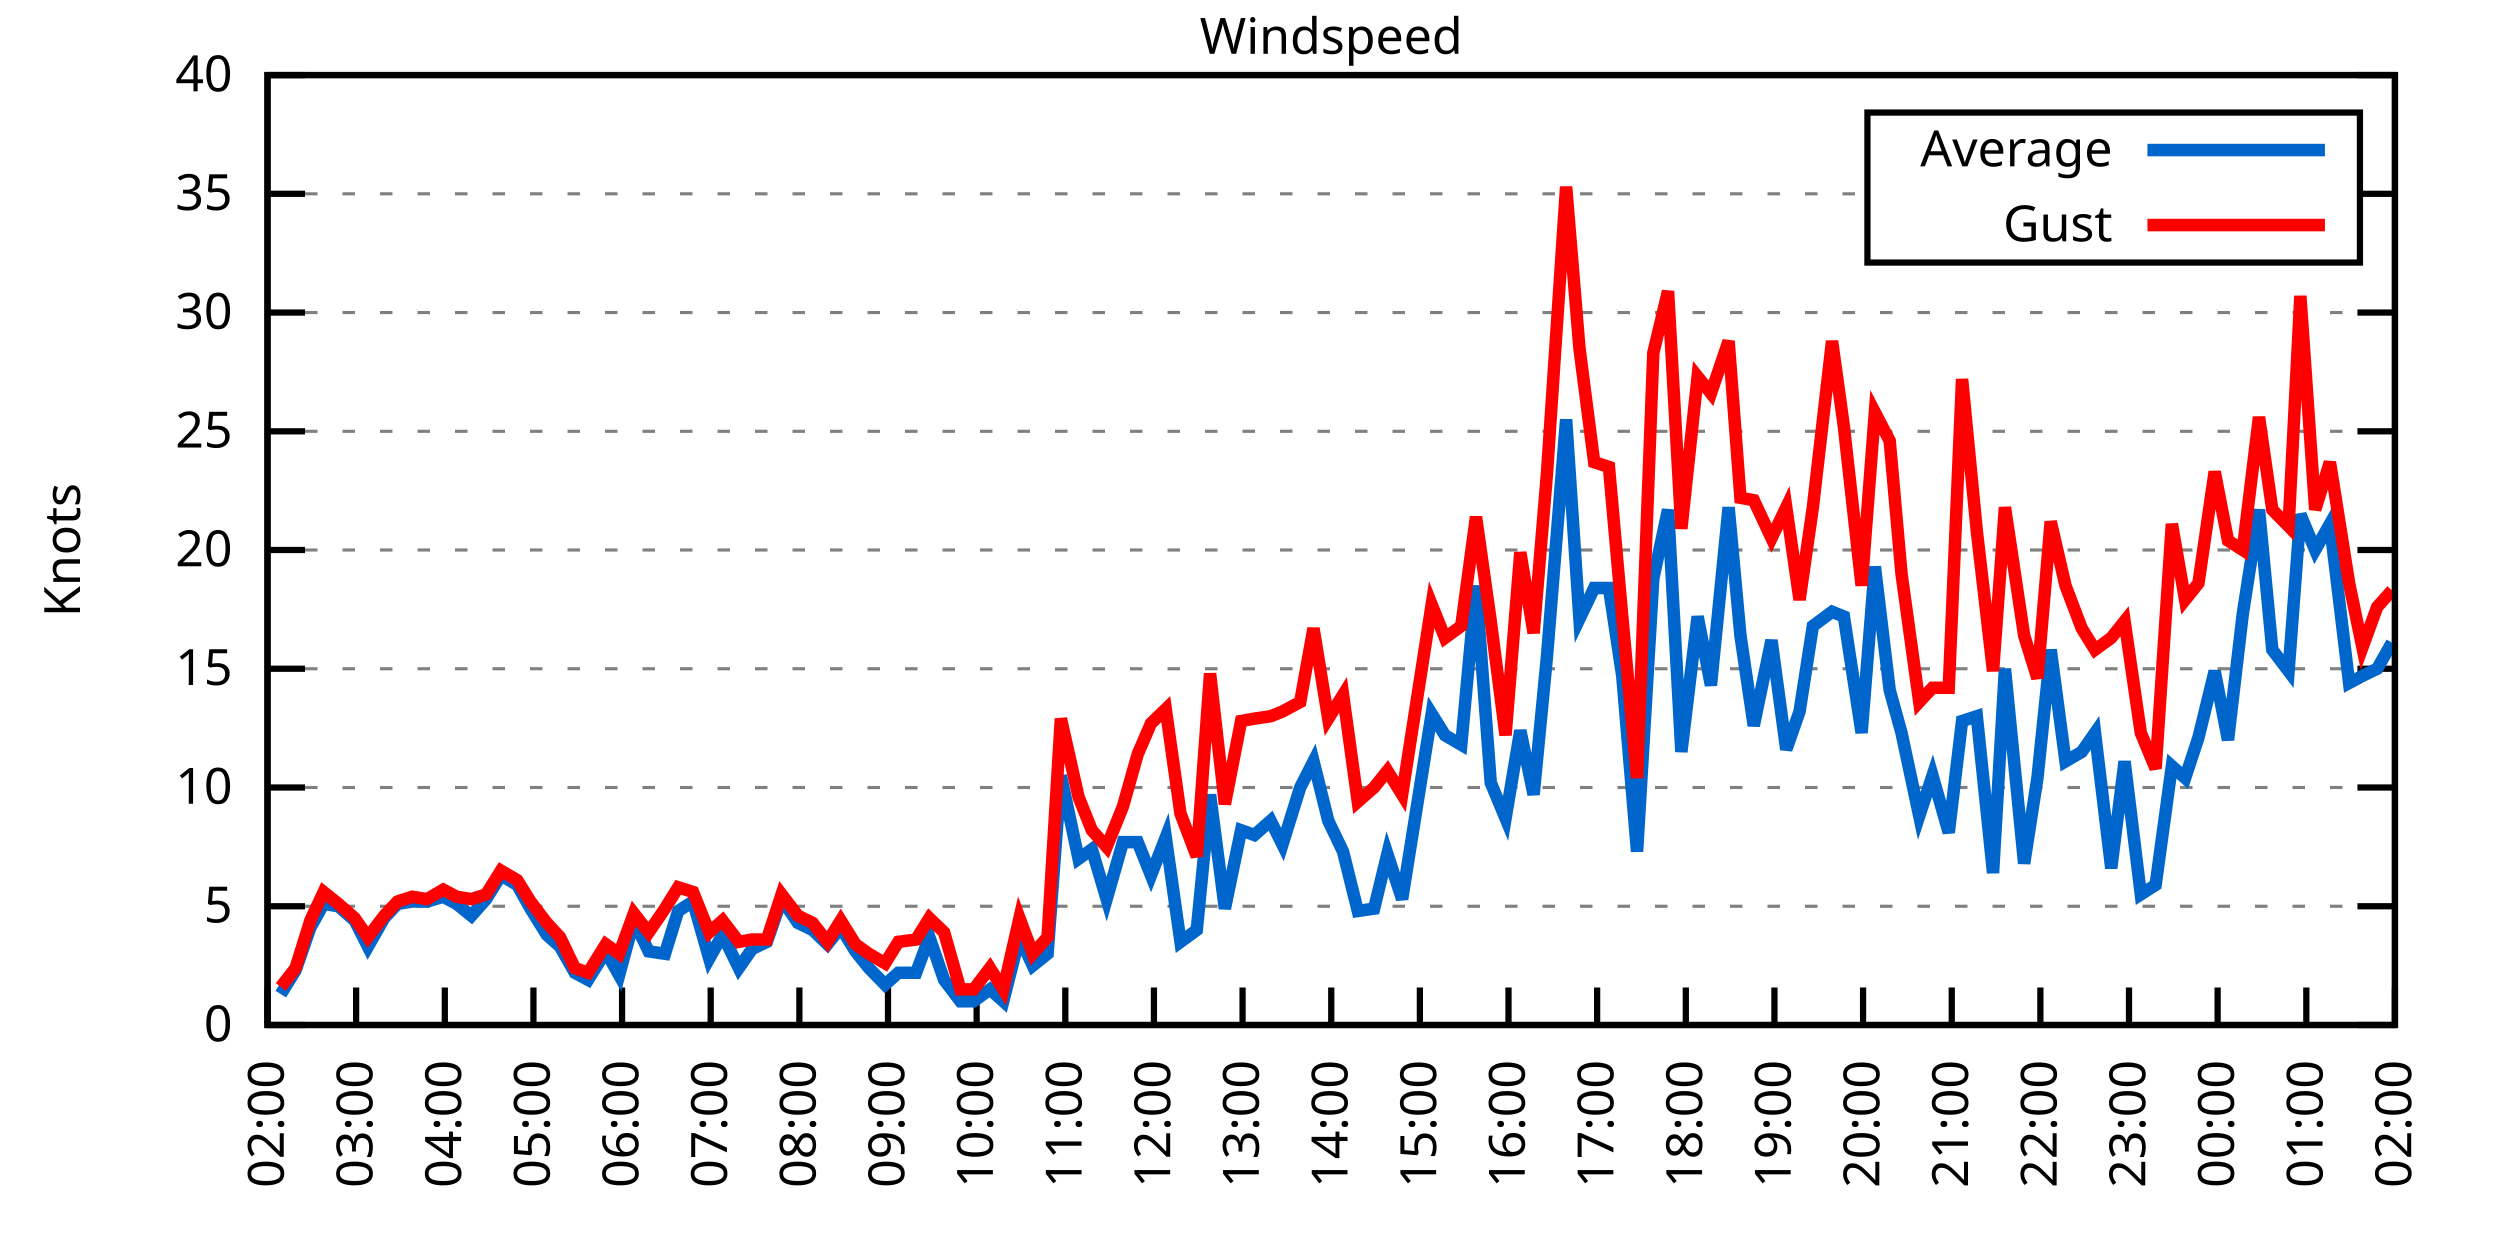
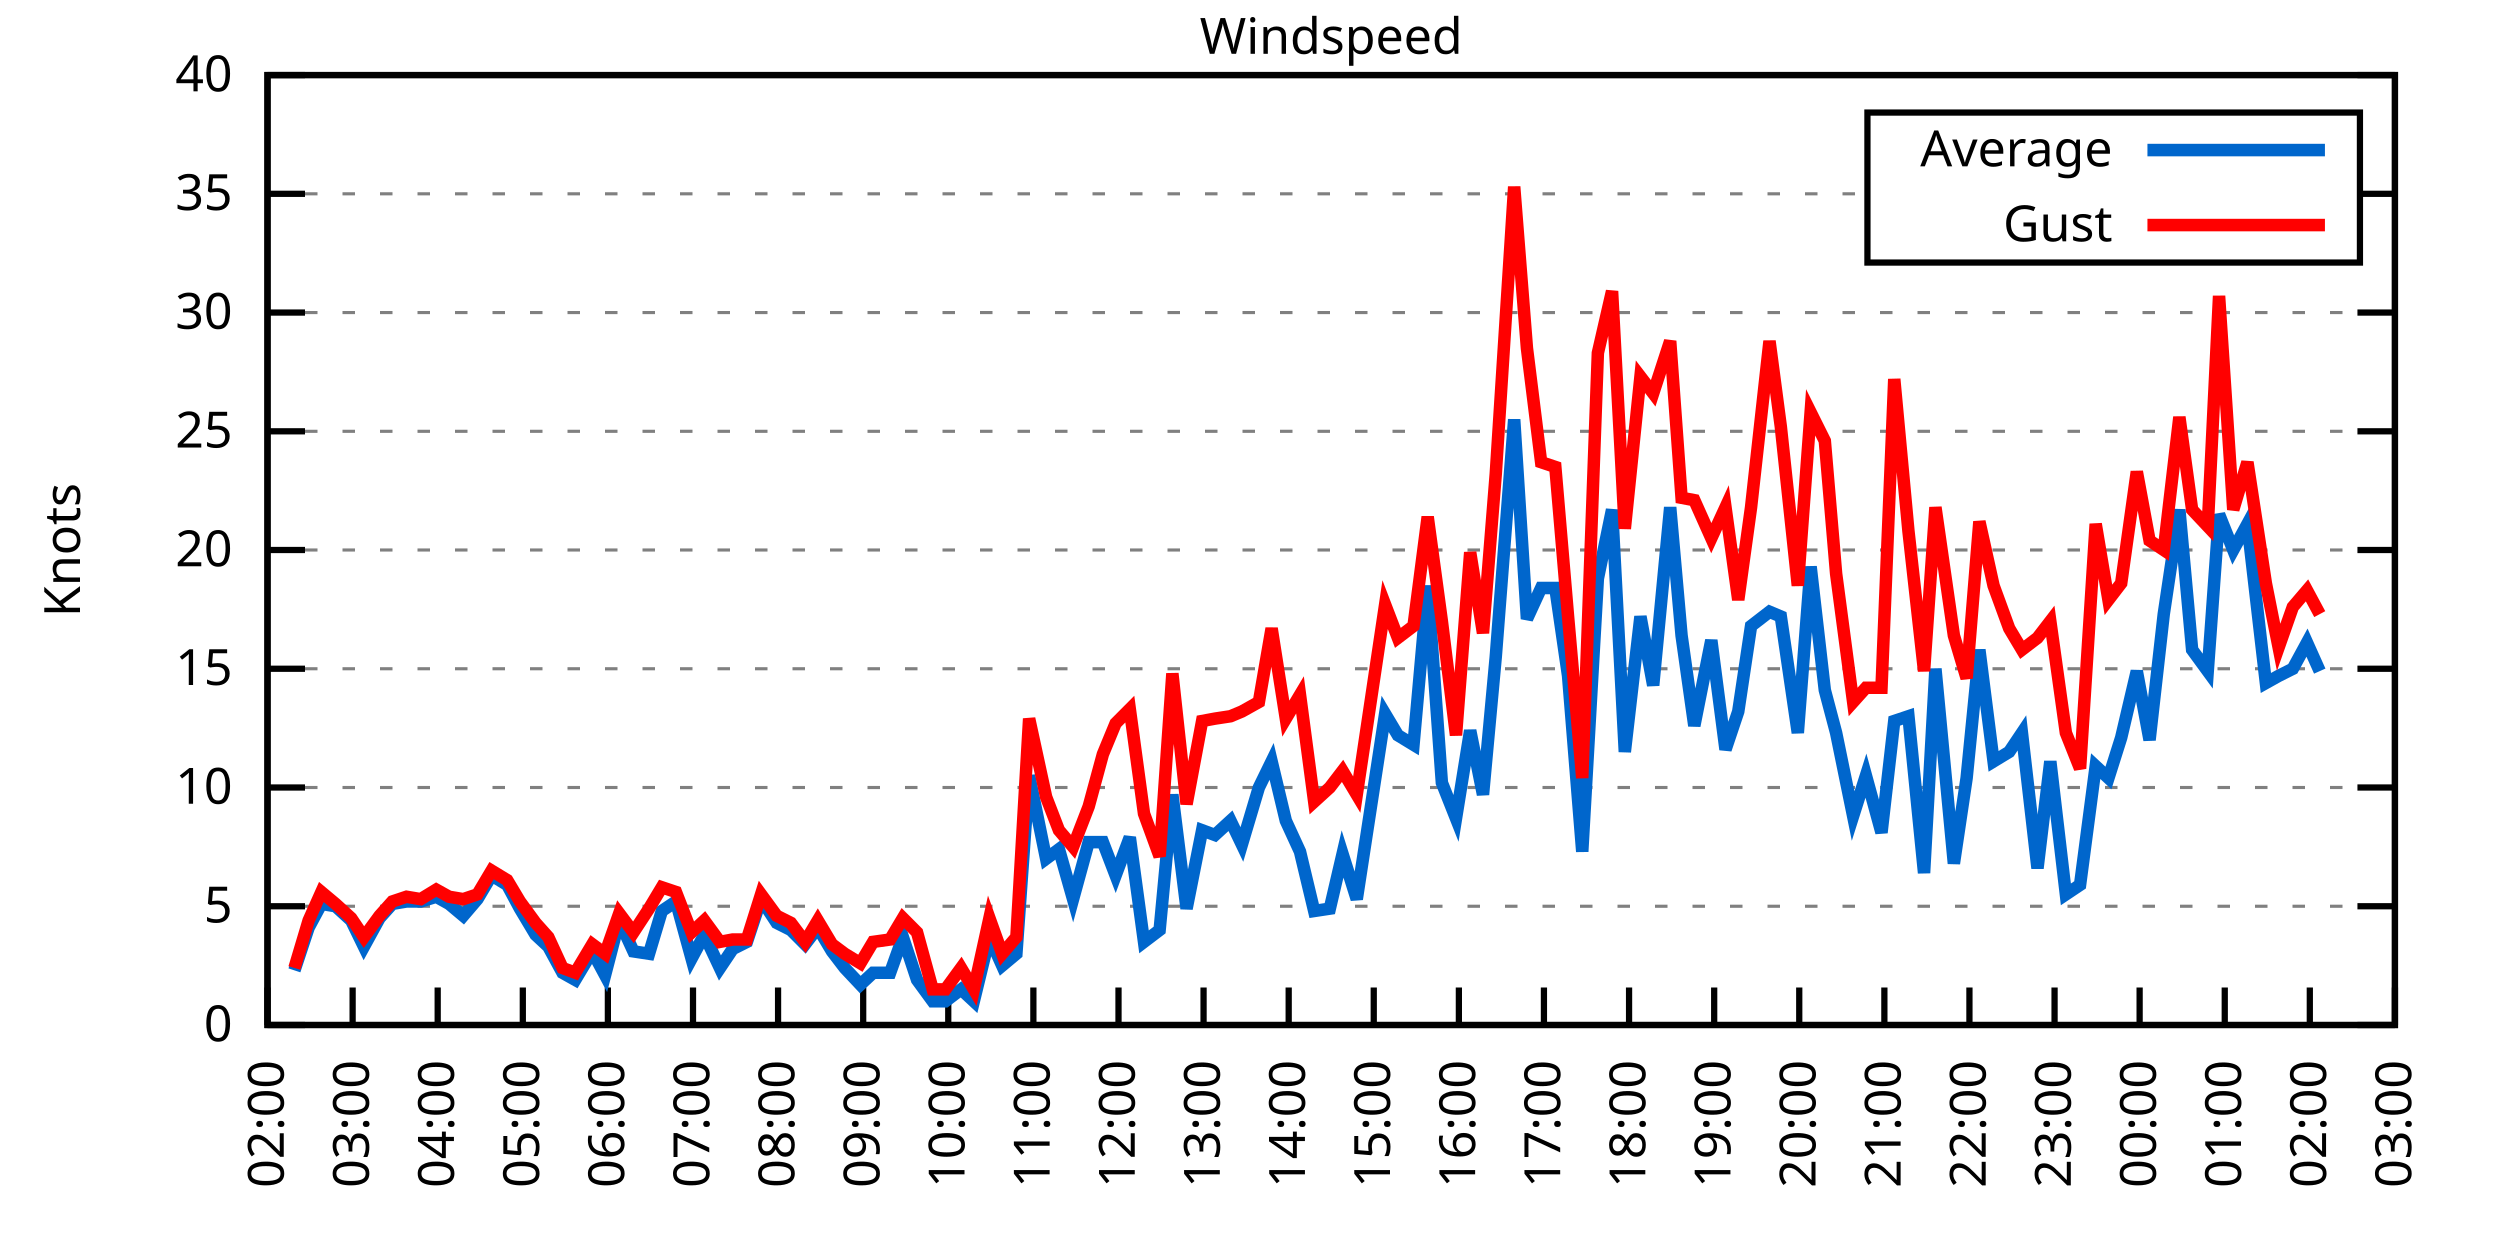
<svg xmlns="http://www.w3.org/2000/svg" xmlns:xlink="http://www.w3.org/1999/xlink" width="400" height="200" viewBox="0 0 400 200">
  <g id="gnuplot_canvas">
    <rect x="0" y="0" width="400" height="200" fill="none" />
    <defs>
      <circle id="gpDot" r="0.5" stroke-width="0.5" stroke="currentColor" />
      <path id="gpPt0" stroke-width="0.333" stroke="currentColor" d="M-1,0 h2 M0,-1 v2" />
      <path id="gpPt1" stroke-width="0.333" stroke="currentColor" d="M-1,-1 L1,1 M1,-1 L-1,1" />
      <path id="gpPt2" stroke-width="0.333" stroke="currentColor" d="M-1,0 L1,0 M0,-1 L0,1 M-1,-1 L1,1 M-1,1 L1,-1" />
      <rect id="gpPt3" stroke-width="0.333" stroke="currentColor" x="-1" y="-1" width="2" height="2" />
      <rect id="gpPt4" stroke-width="0.333" stroke="currentColor" fill="currentColor" x="-1" y="-1" width="2" height="2" />
      <circle id="gpPt5" stroke-width="0.333" stroke="currentColor" cx="0" cy="0" r="1" />
      <use xlink:href="#gpPt5" id="gpPt6" fill="currentColor" stroke="none" />
      <path id="gpPt7" stroke-width="0.333" stroke="currentColor" d="M0,-1.33 L-1.33,0.67 L1.33,0.67 z" />
      <use xlink:href="#gpPt7" id="gpPt8" fill="currentColor" stroke="none" />
      <use xlink:href="#gpPt7" id="gpPt9" stroke="currentColor" transform="rotate(180)" />
      <use xlink:href="#gpPt9" id="gpPt10" fill="currentColor" stroke="none" />
      <use xlink:href="#gpPt3" id="gpPt11" stroke="currentColor" transform="rotate(45)" />
      <use xlink:href="#gpPt11" id="gpPt12" fill="currentColor" stroke="none" />
      <path id="gpPt13" stroke-width="0.333" stroke="currentColor" d="M0,1.330 L1.265,0.411 L0.782,-1.067 L-0.782,-1.076 L-1.265,0.411 z" />
      <use xlink:href="#gpPt13" id="gpPt14" fill="currentColor" stroke="none" />
      <filter id="textbox" filterUnits="objectBoundingBox" x="0" y="0" height="1" width="1">
        <feFlood flood-color="white" flood-opacity="1" result="bgnd" />
        <feComposite in="SourceGraphic" in2="bgnd" operator="atop" />
      </filter>
      <filter id="greybox" filterUnits="objectBoundingBox" x="0" y="0" height="1" width="1">
        <feFlood flood-color="lightgrey" flood-opacity="1" result="grey" />
        <feComposite in="SourceGraphic" in2="grey" operator="atop" />
      </filter>
    </defs>
    <g fill="none" color="white" stroke="currentColor" stroke-width="1.00" stroke-linecap="butt" stroke-linejoin="miter">
</g>
    <g fill="none" color="black" stroke="currentColor" stroke-width="1.00" stroke-linecap="butt" stroke-linejoin="miter">
      <g stroke="none" shape-rendering="crispEdges">
        <polygon fill="rgb(255, 255, 255)" points="42.80,164.00 383.18,164.00 383.18,12.02 42.80,12.02 " />
      </g>
    </g>
    <g fill="none" color="black" stroke="currentColor" stroke-width="1.00" stroke-linecap="butt" stroke-linejoin="miter">
</g>
    <g fill="none" color="black" stroke="black" stroke-width="0.50" stroke-linecap="butt" stroke-linejoin="miter">
</g>
    <g fill="none" color="gray" stroke="currentColor" stroke-width="0.50" stroke-linecap="butt" stroke-linejoin="miter">
      <path stroke="gray" stroke-dasharray="2,4" class="gridline" d="M42.80,164.00 L383.19,164.00  " />
    </g>
    <g fill="none" color="gray" stroke="gray" stroke-width="1.00" stroke-linecap="butt" stroke-linejoin="miter">
</g>
    <g fill="none" color="black" stroke="currentColor" stroke-width="1.00" stroke-linecap="butt" stroke-linejoin="miter">
      <path stroke="black" d="M42.80,164.00 L48.80,164.00 M383.19,164.00 L377.19,164.00  " />
      <g transform="translate(37.20,166.60)" stroke="none" fill="black" font-family="Sans" font-size="8.00" text-anchor="end">
        <text>
          <tspan font-family="Sans"> 0</tspan>
        </text>
      </g>
    </g>
    <g fill="none" color="black" stroke="currentColor" stroke-width="1.00" stroke-linecap="butt" stroke-linejoin="miter">
</g>
    <g fill="none" color="black" stroke="black" stroke-width="0.50" stroke-linecap="butt" stroke-linejoin="miter">
</g>
    <g fill="none" color="gray" stroke="currentColor" stroke-width="0.50" stroke-linecap="butt" stroke-linejoin="miter">
      <path stroke="gray" stroke-dasharray="2,4" class="gridline" d="M42.80,145.00 L383.19,145.00  " />
    </g>
    <g fill="none" color="gray" stroke="gray" stroke-width="1.00" stroke-linecap="butt" stroke-linejoin="miter">
</g>
    <g fill="none" color="black" stroke="currentColor" stroke-width="1.00" stroke-linecap="butt" stroke-linejoin="miter">
      <path stroke="black" d="M42.80,145.00 L48.80,145.00 M383.19,145.00 L377.19,145.00  " />
      <g transform="translate(37.20,147.60)" stroke="none" fill="black" font-family="Sans" font-size="8.00" text-anchor="end">
        <text>
          <tspan font-family="Sans"> 5</tspan>
        </text>
      </g>
    </g>
    <g fill="none" color="black" stroke="currentColor" stroke-width="1.00" stroke-linecap="butt" stroke-linejoin="miter">
</g>
    <g fill="none" color="black" stroke="black" stroke-width="0.50" stroke-linecap="butt" stroke-linejoin="miter">
</g>
    <g fill="none" color="gray" stroke="currentColor" stroke-width="0.50" stroke-linecap="butt" stroke-linejoin="miter">
      <path stroke="gray" stroke-dasharray="2,4" class="gridline" d="M42.80,126.00 L383.19,126.00  " />
    </g>
    <g fill="none" color="gray" stroke="gray" stroke-width="1.00" stroke-linecap="butt" stroke-linejoin="miter">
</g>
    <g fill="none" color="black" stroke="currentColor" stroke-width="1.00" stroke-linecap="butt" stroke-linejoin="miter">
      <path stroke="black" d="M42.80,126.00 L48.80,126.00 M383.19,126.00 L377.19,126.00  " />
      <g transform="translate(37.20,128.60)" stroke="none" fill="black" font-family="Sans" font-size="8.00" text-anchor="end">
        <text>
          <tspan font-family="Sans"> 10</tspan>
        </text>
      </g>
    </g>
    <g fill="none" color="black" stroke="currentColor" stroke-width="1.00" stroke-linecap="butt" stroke-linejoin="miter">
</g>
    <g fill="none" color="black" stroke="black" stroke-width="0.50" stroke-linecap="butt" stroke-linejoin="miter">
</g>
    <g fill="none" color="gray" stroke="currentColor" stroke-width="0.50" stroke-linecap="butt" stroke-linejoin="miter">
      <path stroke="gray" stroke-dasharray="2,4" class="gridline" d="M42.80,107.00 L383.19,107.00  " />
    </g>
    <g fill="none" color="gray" stroke="gray" stroke-width="1.00" stroke-linecap="butt" stroke-linejoin="miter">
</g>
    <g fill="none" color="black" stroke="currentColor" stroke-width="1.00" stroke-linecap="butt" stroke-linejoin="miter">
      <path stroke="black" d="M42.80,107.00 L48.80,107.00 M383.19,107.00 L377.19,107.00  " />
      <g transform="translate(37.20,109.60)" stroke="none" fill="black" font-family="Sans" font-size="8.00" text-anchor="end">
        <text>
          <tspan font-family="Sans"> 15</tspan>
        </text>
      </g>
    </g>
    <g fill="none" color="black" stroke="currentColor" stroke-width="1.00" stroke-linecap="butt" stroke-linejoin="miter">
</g>
    <g fill="none" color="black" stroke="black" stroke-width="0.50" stroke-linecap="butt" stroke-linejoin="miter">
</g>
    <g fill="none" color="gray" stroke="currentColor" stroke-width="0.50" stroke-linecap="butt" stroke-linejoin="miter">
      <path stroke="gray" stroke-dasharray="2,4" class="gridline" d="M42.80,88.00 L383.19,88.00  " />
    </g>
    <g fill="none" color="gray" stroke="gray" stroke-width="1.00" stroke-linecap="butt" stroke-linejoin="miter">
</g>
    <g fill="none" color="black" stroke="currentColor" stroke-width="1.00" stroke-linecap="butt" stroke-linejoin="miter">
      <path stroke="black" d="M42.80,88.00 L48.80,88.00 M383.19,88.00 L377.19,88.00  " />
      <g transform="translate(37.20,90.60)" stroke="none" fill="black" font-family="Sans" font-size="8.00" text-anchor="end">
        <text>
          <tspan font-family="Sans"> 20</tspan>
        </text>
      </g>
    </g>
    <g fill="none" color="black" stroke="currentColor" stroke-width="1.00" stroke-linecap="butt" stroke-linejoin="miter">
</g>
    <g fill="none" color="black" stroke="black" stroke-width="0.50" stroke-linecap="butt" stroke-linejoin="miter">
</g>
    <g fill="none" color="gray" stroke="currentColor" stroke-width="0.50" stroke-linecap="butt" stroke-linejoin="miter">
      <path stroke="gray" stroke-dasharray="2,4" class="gridline" d="M42.80,69.01 L383.19,69.01  " />
    </g>
    <g fill="none" color="gray" stroke="gray" stroke-width="1.00" stroke-linecap="butt" stroke-linejoin="miter">
</g>
    <g fill="none" color="black" stroke="currentColor" stroke-width="1.00" stroke-linecap="butt" stroke-linejoin="miter">
      <path stroke="black" d="M42.80,69.01 L48.80,69.01 M383.19,69.01 L377.19,69.01  " />
      <g transform="translate(37.20,71.61)" stroke="none" fill="black" font-family="Sans" font-size="8.00" text-anchor="end">
        <text>
          <tspan font-family="Sans"> 25</tspan>
        </text>
      </g>
    </g>
    <g fill="none" color="black" stroke="currentColor" stroke-width="1.00" stroke-linecap="butt" stroke-linejoin="miter">
</g>
    <g fill="none" color="black" stroke="black" stroke-width="0.50" stroke-linecap="butt" stroke-linejoin="miter">
</g>
    <g fill="none" color="gray" stroke="currentColor" stroke-width="0.50" stroke-linecap="butt" stroke-linejoin="miter">
      <path stroke="gray" stroke-dasharray="2,4" class="gridline" d="M42.80,50.01 L383.19,50.01  " />
    </g>
    <g fill="none" color="gray" stroke="gray" stroke-width="1.00" stroke-linecap="butt" stroke-linejoin="miter">
</g>
    <g fill="none" color="black" stroke="currentColor" stroke-width="1.00" stroke-linecap="butt" stroke-linejoin="miter">
      <path stroke="black" d="M42.80,50.01 L48.80,50.01 M383.19,50.01 L377.19,50.01  " />
      <g transform="translate(37.20,52.61)" stroke="none" fill="black" font-family="Sans" font-size="8.00" text-anchor="end">
        <text>
          <tspan font-family="Sans"> 30</tspan>
        </text>
      </g>
    </g>
    <g fill="none" color="black" stroke="currentColor" stroke-width="1.00" stroke-linecap="butt" stroke-linejoin="miter">
</g>
    <g fill="none" color="black" stroke="black" stroke-width="0.50" stroke-linecap="butt" stroke-linejoin="miter">
</g>
    <g fill="none" color="gray" stroke="currentColor" stroke-width="0.50" stroke-linecap="butt" stroke-linejoin="miter">
      <path stroke="gray" stroke-dasharray="2,4" class="gridline" d="M42.80,31.01 L298.79,31.01 M377.59,31.01 L383.19,31.01  " />
    </g>
    <g fill="none" color="gray" stroke="gray" stroke-width="1.00" stroke-linecap="butt" stroke-linejoin="miter">
</g>
    <g fill="none" color="black" stroke="currentColor" stroke-width="1.00" stroke-linecap="butt" stroke-linejoin="miter">
      <path stroke="black" d="M42.80,31.01 L48.80,31.01 M383.19,31.01 L377.19,31.01  " />
      <g transform="translate(37.20,33.61)" stroke="none" fill="black" font-family="Sans" font-size="8.00" text-anchor="end">
        <text>
          <tspan font-family="Sans"> 35</tspan>
        </text>
      </g>
    </g>
    <g fill="none" color="black" stroke="currentColor" stroke-width="1.00" stroke-linecap="butt" stroke-linejoin="miter">
</g>
    <g fill="none" color="black" stroke="black" stroke-width="0.50" stroke-linecap="butt" stroke-linejoin="miter">
</g>
    <g fill="none" color="gray" stroke="currentColor" stroke-width="0.50" stroke-linecap="butt" stroke-linejoin="miter">
      <path stroke="gray" stroke-dasharray="2,4" class="gridline" d="M42.80,12.01 L383.19,12.01  " />
    </g>
    <g fill="none" color="gray" stroke="gray" stroke-width="1.00" stroke-linecap="butt" stroke-linejoin="miter">
</g>
    <g fill="none" color="black" stroke="currentColor" stroke-width="1.00" stroke-linecap="butt" stroke-linejoin="miter">
      <path stroke="black" d="M42.80,12.01 L48.80,12.01 M383.19,12.01 L377.19,12.01  " />
      <g transform="translate(37.20,14.61)" stroke="none" fill="black" font-family="Sans" font-size="8.00" text-anchor="end">
        <text>
          <tspan font-family="Sans"> 40</tspan>
        </text>
      </g>
    </g>
    <g fill="none" color="black" stroke="currentColor" stroke-width="1.00" stroke-linecap="butt" stroke-linejoin="miter">
      <path stroke="black" d="M42.80,164.00 L42.80,158.00  " />
      <g transform="translate(45.40,169.60) rotate(270.00)" stroke="none" fill="black" font-family="Sans" font-size="8.00" text-anchor="end">
        <text>
          <tspan font-family="Sans">02:00</tspan>
        </text>
      </g>
    </g>
    <g fill="none" color="black" stroke="currentColor" stroke-width="1.00" stroke-linecap="butt" stroke-linejoin="miter">
-       <path stroke="black" d="M56.98,164.00 L56.98,158.00  " />
-       <g transform="translate(59.58,169.60) rotate(270.00)" stroke="none" fill="black" font-family="Sans" font-size="8.00" text-anchor="end">
+       <path stroke="black" d="M56.42,164.00 L56.42,158.00  " />
+       <g transform="translate(59.02,169.60) rotate(270.00)" stroke="none" fill="black" font-family="Sans" font-size="8.00" text-anchor="end">
        <text>
          <tspan font-family="Sans">03:00</tspan>
        </text>
      </g>
    </g>
    <g fill="none" color="black" stroke="currentColor" stroke-width="1.00" stroke-linecap="butt" stroke-linejoin="miter">
-       <path stroke="black" d="M71.17,164.00 L71.17,158.00  " />
-       <g transform="translate(73.77,169.60) rotate(270.00)" stroke="none" fill="black" font-family="Sans" font-size="8.00" text-anchor="end">
+       <path stroke="black" d="M70.03,164.00 L70.03,158.00  " />
+       <g transform="translate(72.63,169.60) rotate(270.00)" stroke="none" fill="black" font-family="Sans" font-size="8.00" text-anchor="end">
        <text>
          <tspan font-family="Sans">04:00</tspan>
        </text>
      </g>
    </g>
    <g fill="none" color="black" stroke="currentColor" stroke-width="1.00" stroke-linecap="butt" stroke-linejoin="miter">
-       <path stroke="black" d="M85.35,164.00 L85.35,158.00  " />
-       <g transform="translate(87.95,169.60) rotate(270.00)" stroke="none" fill="black" font-family="Sans" font-size="8.00" text-anchor="end">
+       <path stroke="black" d="M83.65,164.00 L83.65,158.00  " />
+       <g transform="translate(86.25,169.60) rotate(270.00)" stroke="none" fill="black" font-family="Sans" font-size="8.00" text-anchor="end">
        <text>
          <tspan font-family="Sans">05:00</tspan>
        </text>
      </g>
    </g>
    <g fill="none" color="black" stroke="currentColor" stroke-width="1.00" stroke-linecap="butt" stroke-linejoin="miter">
-       <path stroke="black" d="M99.53,164.00 L99.53,158.00  " />
-       <g transform="translate(102.13,169.60) rotate(270.00)" stroke="none" fill="black" font-family="Sans" font-size="8.00" text-anchor="end">
+       <path stroke="black" d="M97.26,164.00 L97.26,158.00  " />
+       <g transform="translate(99.86,169.60) rotate(270.00)" stroke="none" fill="black" font-family="Sans" font-size="8.00" text-anchor="end">
        <text>
          <tspan font-family="Sans">06:00</tspan>
        </text>
      </g>
    </g>
    <g fill="none" color="black" stroke="currentColor" stroke-width="1.00" stroke-linecap="butt" stroke-linejoin="miter">
-       <path stroke="black" d="M113.71,164.00 L113.71,158.00  " />
-       <g transform="translate(116.31,169.60) rotate(270.00)" stroke="none" fill="black" font-family="Sans" font-size="8.00" text-anchor="end">
+       <path stroke="black" d="M110.88,164.00 L110.88,158.00  " />
+       <g transform="translate(113.48,169.60) rotate(270.00)" stroke="none" fill="black" font-family="Sans" font-size="8.00" text-anchor="end">
        <text>
          <tspan font-family="Sans">07:00</tspan>
        </text>
      </g>
    </g>
    <g fill="none" color="black" stroke="currentColor" stroke-width="1.00" stroke-linecap="butt" stroke-linejoin="miter">
-       <path stroke="black" d="M127.90,164.00 L127.90,158.00  " />
-       <g transform="translate(130.50,169.60) rotate(270.00)" stroke="none" fill="black" font-family="Sans" font-size="8.00" text-anchor="end">
+       <path stroke="black" d="M124.49,164.00 L124.49,158.00  " />
+       <g transform="translate(127.09,169.60) rotate(270.00)" stroke="none" fill="black" font-family="Sans" font-size="8.00" text-anchor="end">
        <text>
          <tspan font-family="Sans">08:00</tspan>
        </text>
      </g>
    </g>
    <g fill="none" color="black" stroke="currentColor" stroke-width="1.00" stroke-linecap="butt" stroke-linejoin="miter">
-       <path stroke="black" d="M142.08,164.00 L142.08,158.00  " />
-       <g transform="translate(144.68,169.60) rotate(270.00)" stroke="none" fill="black" font-family="Sans" font-size="8.00" text-anchor="end">
+       <path stroke="black" d="M138.11,164.00 L138.11,158.00  " />
+       <g transform="translate(140.71,169.60) rotate(270.00)" stroke="none" fill="black" font-family="Sans" font-size="8.00" text-anchor="end">
        <text>
          <tspan font-family="Sans">09:00</tspan>
        </text>
      </g>
    </g>
    <g fill="none" color="black" stroke="currentColor" stroke-width="1.00" stroke-linecap="butt" stroke-linejoin="miter">
-       <path stroke="black" d="M156.26,164.00 L156.26,158.00  " />
-       <g transform="translate(158.86,169.60) rotate(270.00)" stroke="none" fill="black" font-family="Sans" font-size="8.00" text-anchor="end">
+       <path stroke="black" d="M151.72,164.00 L151.72,158.00  " />
+       <g transform="translate(154.32,169.60) rotate(270.00)" stroke="none" fill="black" font-family="Sans" font-size="8.00" text-anchor="end">
        <text>
          <tspan font-family="Sans">10:00</tspan>
        </text>
      </g>
    </g>
    <g fill="none" color="black" stroke="currentColor" stroke-width="1.00" stroke-linecap="butt" stroke-linejoin="miter">
-       <path stroke="black" d="M170.45,164.00 L170.45,158.00  " />
-       <g transform="translate(173.05,169.60) rotate(270.00)" stroke="none" fill="black" font-family="Sans" font-size="8.00" text-anchor="end">
+       <path stroke="black" d="M165.34,164.00 L165.34,158.00  " />
+       <g transform="translate(167.94,169.60) rotate(270.00)" stroke="none" fill="black" font-family="Sans" font-size="8.00" text-anchor="end">
        <text>
          <tspan font-family="Sans">11:00</tspan>
        </text>
      </g>
    </g>
    <g fill="none" color="black" stroke="currentColor" stroke-width="1.00" stroke-linecap="butt" stroke-linejoin="miter">
-       <path stroke="black" d="M184.63,164.00 L184.63,158.00  " />
-       <g transform="translate(187.23,169.60) rotate(270.00)" stroke="none" fill="black" font-family="Sans" font-size="8.00" text-anchor="end">
+       <path stroke="black" d="M178.96,164.00 L178.96,158.00  " />
+       <g transform="translate(181.56,169.60) rotate(270.00)" stroke="none" fill="black" font-family="Sans" font-size="8.00" text-anchor="end">
        <text>
          <tspan font-family="Sans">12:00</tspan>
        </text>
      </g>
    </g>
    <g fill="none" color="black" stroke="currentColor" stroke-width="1.00" stroke-linecap="butt" stroke-linejoin="miter">
-       <path stroke="black" d="M198.81,164.00 L198.81,158.00  " />
-       <g transform="translate(201.41,169.60) rotate(270.00)" stroke="none" fill="black" font-family="Sans" font-size="8.00" text-anchor="end">
+       <path stroke="black" d="M192.57,164.00 L192.57,158.00  " />
+       <g transform="translate(195.17,169.60) rotate(270.00)" stroke="none" fill="black" font-family="Sans" font-size="8.00" text-anchor="end">
        <text>
          <tspan font-family="Sans">13:00</tspan>
        </text>
      </g>
    </g>
    <g fill="none" color="black" stroke="currentColor" stroke-width="1.00" stroke-linecap="butt" stroke-linejoin="miter">
-       <path stroke="black" d="M213.00,164.00 L213.00,158.00  " />
-       <g transform="translate(215.60,169.60) rotate(270.00)" stroke="none" fill="black" font-family="Sans" font-size="8.00" text-anchor="end">
+       <path stroke="black" d="M206.19,164.00 L206.19,158.00  " />
+       <g transform="translate(208.79,169.60) rotate(270.00)" stroke="none" fill="black" font-family="Sans" font-size="8.00" text-anchor="end">
        <text>
          <tspan font-family="Sans">14:00</tspan>
        </text>
      </g>
    </g>
    <g fill="none" color="black" stroke="currentColor" stroke-width="1.00" stroke-linecap="butt" stroke-linejoin="miter">
-       <path stroke="black" d="M227.18,164.00 L227.18,158.00  " />
-       <g transform="translate(229.78,169.60) rotate(270.00)" stroke="none" fill="black" font-family="Sans" font-size="8.00" text-anchor="end">
+       <path stroke="black" d="M219.80,164.00 L219.80,158.00  " />
+       <g transform="translate(222.40,169.60) rotate(270.00)" stroke="none" fill="black" font-family="Sans" font-size="8.00" text-anchor="end">
        <text>
          <tspan font-family="Sans">15:00</tspan>
        </text>
      </g>
    </g>
    <g fill="none" color="black" stroke="currentColor" stroke-width="1.00" stroke-linecap="butt" stroke-linejoin="miter">
-       <path stroke="black" d="M241.36,164.00 L241.36,158.00  " />
-       <g transform="translate(243.96,169.60) rotate(270.00)" stroke="none" fill="black" font-family="Sans" font-size="8.00" text-anchor="end">
+       <path stroke="black" d="M233.42,164.00 L233.42,158.00  " />
+       <g transform="translate(236.02,169.60) rotate(270.00)" stroke="none" fill="black" font-family="Sans" font-size="8.00" text-anchor="end">
        <text>
          <tspan font-family="Sans">16:00</tspan>
        </text>
      </g>
    </g>
    <g fill="none" color="black" stroke="currentColor" stroke-width="1.00" stroke-linecap="butt" stroke-linejoin="miter">
-       <path stroke="black" d="M255.54,164.00 L255.54,158.00  " />
-       <g transform="translate(258.14,169.60) rotate(270.00)" stroke="none" fill="black" font-family="Sans" font-size="8.00" text-anchor="end">
+       <path stroke="black" d="M247.03,164.00 L247.03,158.00  " />
+       <g transform="translate(249.63,169.60) rotate(270.00)" stroke="none" fill="black" font-family="Sans" font-size="8.00" text-anchor="end">
        <text>
          <tspan font-family="Sans">17:00</tspan>
        </text>
      </g>
    </g>
    <g fill="none" color="black" stroke="currentColor" stroke-width="1.00" stroke-linecap="butt" stroke-linejoin="miter">
-       <path stroke="black" d="M269.73,164.00 L269.73,158.00  " />
-       <g transform="translate(272.33,169.60) rotate(270.00)" stroke="none" fill="black" font-family="Sans" font-size="8.00" text-anchor="end">
+       <path stroke="black" d="M260.65,164.00 L260.65,158.00  " />
+       <g transform="translate(263.25,169.60) rotate(270.00)" stroke="none" fill="black" font-family="Sans" font-size="8.00" text-anchor="end">
        <text>
          <tspan font-family="Sans">18:00</tspan>
        </text>
      </g>
    </g>
    <g fill="none" color="black" stroke="currentColor" stroke-width="1.00" stroke-linecap="butt" stroke-linejoin="miter">
-       <path stroke="black" d="M283.91,164.00 L283.91,158.00  " />
-       <g transform="translate(286.51,169.60) rotate(270.00)" stroke="none" fill="black" font-family="Sans" font-size="8.00" text-anchor="end">
+       <path stroke="black" d="M274.27,164.00 L274.27,158.00  " />
+       <g transform="translate(276.87,169.60) rotate(270.00)" stroke="none" fill="black" font-family="Sans" font-size="8.00" text-anchor="end">
        <text>
          <tspan font-family="Sans">19:00</tspan>
        </text>
      </g>
    </g>
    <g fill="none" color="black" stroke="currentColor" stroke-width="1.00" stroke-linecap="butt" stroke-linejoin="miter">
-       <path stroke="black" d="M298.09,164.00 L298.09,158.00  " />
-       <g transform="translate(300.69,169.60) rotate(270.00)" stroke="none" fill="black" font-family="Sans" font-size="8.00" text-anchor="end">
+       <path stroke="black" d="M287.88,164.00 L287.88,158.00  " />
+       <g transform="translate(290.48,169.60) rotate(270.00)" stroke="none" fill="black" font-family="Sans" font-size="8.00" text-anchor="end">
        <text>
          <tspan font-family="Sans">20:00</tspan>
        </text>
      </g>
    </g>
    <g fill="none" color="black" stroke="currentColor" stroke-width="1.00" stroke-linecap="butt" stroke-linejoin="miter">
-       <path stroke="black" d="M312.28,164.00 L312.28,158.00  " />
-       <g transform="translate(314.88,169.60) rotate(270.00)" stroke="none" fill="black" font-family="Sans" font-size="8.00" text-anchor="end">
+       <path stroke="black" d="M301.50,164.00 L301.50,158.00  " />
+       <g transform="translate(304.10,169.60) rotate(270.00)" stroke="none" fill="black" font-family="Sans" font-size="8.00" text-anchor="end">
        <text>
          <tspan font-family="Sans">21:00</tspan>
        </text>
      </g>
    </g>
    <g fill="none" color="black" stroke="currentColor" stroke-width="1.00" stroke-linecap="butt" stroke-linejoin="miter">
-       <path stroke="black" d="M326.46,164.00 L326.46,158.00  " />
-       <g transform="translate(329.06,169.60) rotate(270.00)" stroke="none" fill="black" font-family="Sans" font-size="8.00" text-anchor="end">
+       <path stroke="black" d="M315.11,164.00 L315.11,158.00  " />
+       <g transform="translate(317.71,169.60) rotate(270.00)" stroke="none" fill="black" font-family="Sans" font-size="8.00" text-anchor="end">
        <text>
          <tspan font-family="Sans">22:00</tspan>
        </text>
      </g>
    </g>
    <g fill="none" color="black" stroke="currentColor" stroke-width="1.00" stroke-linecap="butt" stroke-linejoin="miter">
-       <path stroke="black" d="M340.64,164.00 L340.64,158.00  " />
-       <g transform="translate(343.24,169.60) rotate(270.00)" stroke="none" fill="black" font-family="Sans" font-size="8.00" text-anchor="end">
+       <path stroke="black" d="M328.73,164.00 L328.73,158.00  " />
+       <g transform="translate(331.33,169.60) rotate(270.00)" stroke="none" fill="black" font-family="Sans" font-size="8.00" text-anchor="end">
        <text>
          <tspan font-family="Sans">23:00</tspan>
        </text>
      </g>
    </g>
    <g fill="none" color="black" stroke="currentColor" stroke-width="1.00" stroke-linecap="butt" stroke-linejoin="miter">
-       <path stroke="black" d="M354.82,164.00 L354.82,158.00  " />
-       <g transform="translate(357.42,169.60) rotate(270.00)" stroke="none" fill="black" font-family="Sans" font-size="8.00" text-anchor="end">
+       <path stroke="black" d="M342.34,164.00 L342.34,158.00  " />
+       <g transform="translate(344.94,169.60) rotate(270.00)" stroke="none" fill="black" font-family="Sans" font-size="8.00" text-anchor="end">
        <text>
          <tspan font-family="Sans">00:00</tspan>
        </text>
      </g>
    </g>
    <g fill="none" color="black" stroke="currentColor" stroke-width="1.00" stroke-linecap="butt" stroke-linejoin="miter">
-       <path stroke="black" d="M369.01,164.00 L369.01,158.00  " />
-       <g transform="translate(371.61,169.60) rotate(270.00)" stroke="none" fill="black" font-family="Sans" font-size="8.00" text-anchor="end">
+       <path stroke="black" d="M355.96,164.00 L355.96,158.00  " />
+       <g transform="translate(358.56,169.60) rotate(270.00)" stroke="none" fill="black" font-family="Sans" font-size="8.00" text-anchor="end">
        <text>
          <tspan font-family="Sans">01:00</tspan>
+         </text>
+       </g>
+     </g>
+     <g fill="none" color="black" stroke="currentColor" stroke-width="1.00" stroke-linecap="butt" stroke-linejoin="miter">
+       <path stroke="black" d="M369.57,164.00 L369.57,158.00  " />
+       <g transform="translate(372.17,169.60) rotate(270.00)" stroke="none" fill="black" font-family="Sans" font-size="8.00" text-anchor="end">
+         <text>
+           <tspan font-family="Sans">02:00</tspan>
        </text>
      </g>
    </g>
    <g fill="none" color="black" stroke="currentColor" stroke-width="1.00" stroke-linecap="butt" stroke-linejoin="miter">
      <path stroke="black" d="M383.19,164.00 L383.19,158.00  " />
      <g transform="translate(385.79,169.60) rotate(270.00)" stroke="none" fill="black" font-family="Sans" font-size="8.00" text-anchor="end">
        <text>
-           <tspan font-family="Sans">02:00</tspan>
+           <tspan font-family="Sans">03:00</tspan>
        </text>
      </g>
    </g>
    <g fill="none" color="black" stroke="currentColor" stroke-width="1.00" stroke-linecap="butt" stroke-linejoin="miter">
</g>
    <g fill="none" color="black" stroke="currentColor" stroke-width="1.00" stroke-linecap="butt" stroke-linejoin="miter">
      <path stroke="black" d="M42.80,12.01 L42.80,164.00 L383.19,164.00 L383.19,12.01 L42.80,12.01 Z  " />
    </g>
    <g fill="none" color="black" stroke="currentColor" stroke-width="1.00" stroke-linecap="butt" stroke-linejoin="miter">
</g>
    <g fill="none" color="black" stroke="currentColor" stroke-width="1.00" stroke-linecap="butt" stroke-linejoin="miter">
      <path stroke="black" d="M298.79,42.01 L298.79,18.01 L377.59,18.01 L377.59,42.01 L298.79,42.01 Z  " />
    </g>
    <g id="Windspeed_plot_1">
      <g fill="none" color="white" stroke="black" stroke-width="2.00" stroke-linecap="butt" stroke-linejoin="miter">
</g>
      <g fill="none" color="black" stroke="currentColor" stroke-width="2.00" stroke-linecap="butt" stroke-linejoin="miter">
        <g transform="translate(337.99,26.61)" stroke="none" fill="black" font-family="Sans" font-size="8.00" text-anchor="end">
          <text>
            <tspan font-family="Sans">Average</tspan>
          </text>
        </g>
      </g>
      <g fill="none" color="black" stroke="currentColor" stroke-width="2.00" stroke-linecap="butt" stroke-linejoin="miter">
-         <path stroke="rgb(  0, 102, 204)" d="M343.59,24.01 L371.99,24.01 M44.93,159.06 L47.29,155.26 L49.66,148.42 L51.78,144.62 L54.15,145.00 L56.75,147.28   L58.87,151.46 L61.47,146.90 L63.60,144.62 L65.97,144.24 L68.33,144.24 L70.93,143.48 L73.06,144.62 L75.42,146.52   L77.78,143.86 L80.15,140.06 L82.75,141.58 L84.88,145.38 L87.48,149.56 L89.60,151.46 L91.97,155.64 L94.09,156.78   L96.93,152.22 L99.06,156.02 L101.42,147.28 L103.79,152.22 L106.39,152.60 L108.51,145.76 L110.88,144.24 L113.48,153.36   L115.61,149.56 L118.21,154.88 L120.33,151.84 L122.70,150.70 L125.06,143.86 L127.66,147.66 L130.02,148.80 L132.39,151.08   L134.52,148.42 L136.88,152.22 L139.01,154.88 L141.61,157.54 L143.74,155.64 L146.57,155.64 L148.70,149.94 L151.06,156.78   L153.66,160.20 L155.79,160.20 L158.39,158.30 L160.52,160.20 L163.12,149.94 L165.25,154.50 L167.61,152.60 L169.74,124.10   L172.57,137.40 L174.70,135.88 L177.06,143.86 L179.67,134.74 L182.03,134.74 L184.16,140.06 L186.52,133.98 L188.88,150.70   L191.48,148.80 L193.61,127.14 L195.98,145.38 L198.58,132.84 L200.70,133.60 L203.30,131.32 L205.19,135.12 L208.03,126.00   L210.16,121.82 L212.52,131.32 L214.89,136.26 L217.25,145.76 L219.85,145.38 L221.98,136.64 L224.34,143.86 L229.07,114.22   L231.20,117.64 L233.80,119.16 L236.16,93.70 L238.52,125.24 L240.89,130.94 L243.25,116.88 L245.38,127.14 L247.51,105.10   L250.58,67.11 L252.71,99.02 L255.07,94.08 L257.43,94.08 L259.56,108.14 L261.93,136.26 L264.53,92.56 L266.89,81.55   L269.02,120.30 L271.62,98.64 L273.75,109.66 L276.58,81.17 L278.47,101.68 L280.60,116.12 L283.44,102.44 L285.80,119.92   L287.93,113.84 L290.06,100.16 L293.13,97.88 L295.02,98.64 L297.86,117.26 L299.98,90.66 L302.35,110.42 L304.24,117.26   L307.08,130.56 L309.20,124.10 L311.80,133.22 L313.93,115.36 L316.29,114.60 L318.89,139.68 L320.79,107.00 L323.86,138.16   L325.99,124.48 L328.11,103.96 L330.48,121.82 L333.08,120.30 L335.20,117.26 L337.80,138.92 L339.93,121.82 L342.53,143.10   L344.90,141.58 L347.50,122.58 L349.62,124.48 L351.75,118.02 L354.35,107.38 L356.48,118.40 L358.84,98.26 L361.44,81.55   L363.57,103.96 L366.17,107.38 L368.06,82.31 L370.43,88.00 L372.79,83.83 L375.86,109.28 L377.99,108.14 L380.35,107.00   L382.72,102.82  " />
+         <path stroke="rgb(  0, 102, 204)" d="M343.59,24.01 L371.99,24.01 M47.11,155.26 L49.38,148.42 L51.42,144.62 L53.69,145.00 L56.19,147.28 L58.23,151.46   L60.73,146.90 L62.77,144.62 L65.04,144.24 L67.31,144.24 L69.80,143.48 L71.85,144.62 L74.12,146.52 L76.39,143.86   L78.65,140.06 L81.15,141.58 L83.19,145.38 L85.69,149.56 L87.73,151.46 L90.00,155.64 L92.04,156.78 L94.77,152.22   L96.81,156.02 L99.08,147.28 L101.35,152.22 L103.84,152.60 L105.89,145.76 L108.15,144.24 L110.65,153.36 L112.69,149.56   L115.19,154.88 L117.23,151.84 L119.50,150.70 L121.77,143.86 L124.27,147.66 L126.54,148.80 L128.81,151.08 L130.85,148.42   L133.12,152.22 L135.16,154.88 L137.66,157.54 L139.70,155.64 L142.42,155.64 L144.46,149.94 L146.73,156.78 L149.23,160.20   L151.27,160.20 L153.77,158.30 L155.81,160.20 L158.31,149.94 L160.35,154.50 L162.62,152.60 L164.66,124.10 L167.38,137.40   L169.43,135.88 L171.69,143.86 L174.19,134.74 L176.46,134.74 L178.50,140.06 L180.77,133.98 L183.04,150.70 L185.54,148.80   L187.58,127.14 L189.85,145.38 L192.34,132.84 L194.39,133.60 L196.88,131.32 L198.70,135.12 L201.42,126.00 L203.46,121.82   L205.73,131.32 L208.00,136.26 L210.27,145.76 L212.77,145.38 L214.81,136.64 L217.08,143.86 L221.62,114.22 L223.66,117.64   L226.16,119.16 L228.43,93.70 L230.70,125.24 L232.96,130.94 L235.23,116.88 L237.28,127.14 L239.32,105.10 L242.27,67.11   L244.31,99.02 L246.58,94.08 L248.85,94.08 L250.89,108.14 L253.16,136.26 L255.66,92.56 L257.93,81.55 L259.97,120.30   L262.47,98.64 L264.51,109.66 L267.23,81.17 L269.05,101.68 L271.09,116.12 L273.81,102.44 L276.08,119.92 L278.12,113.84   L280.17,100.16 L283.12,97.88 L284.93,98.64 L287.65,117.26 L289.70,90.66 L291.97,110.42 L293.78,117.26 L296.50,130.56   L298.55,124.10 L301.04,133.22 L303.08,115.36 L305.35,114.60 L307.85,139.68 L309.67,107.00 L312.62,138.16 L314.66,124.48   L316.70,103.96 L318.97,121.82 L321.47,120.30 L323.51,117.26 L326.00,138.92 L328.05,121.82 L330.54,143.10 L332.81,141.58   L335.31,122.58 L337.35,124.48 L339.39,118.02 L341.89,107.38 L343.93,118.40 L346.20,98.26 L348.70,81.55 L350.74,103.96   L353.24,107.38 L355.05,82.31 L357.32,88.00 L359.59,83.83 L362.54,109.28 L364.58,108.14 L366.85,107.00 L369.12,102.82   L371.16,107.38  " />
      </g>
    </g>
    <g id="Windspeed_plot_2">
      <g fill="none" color="black" stroke="currentColor" stroke-width="2.00" stroke-linecap="butt" stroke-linejoin="miter">
        <g transform="translate(337.99,38.61)" stroke="none" fill="black" font-family="Sans" font-size="8.00" text-anchor="end">
          <text>
            <tspan font-family="Sans">Gust</tspan>
          </text>
        </g>
      </g>
      <g fill="none" color="black" stroke="currentColor" stroke-width="2.00" stroke-linecap="butt" stroke-linejoin="miter">
-         <path stroke="rgb(255,   0,   0)" d="M343.59,36.01 L371.99,36.01 M44.93,157.92 L47.29,154.88 L49.66,147.28 L51.78,142.72 L54.15,144.62 L56.75,146.90   L58.87,149.94 L61.47,146.52 L63.60,144.24 L65.97,143.48 L68.33,143.86 L70.93,142.34 L73.06,143.48 L75.42,143.86   L77.78,143.10 L80.15,139.30 L82.75,140.82 L84.88,144.24 L87.48,147.66 L89.60,149.94 L91.97,154.88 L94.09,155.64   L96.93,151.08 L99.06,152.60 L101.42,146.14 L103.79,149.18 L106.39,145.38 L108.51,141.96 L110.88,142.72 L113.48,149.18   L115.61,147.28 L118.21,150.70 L120.33,150.32 L122.70,150.32 L125.06,143.10 L127.66,146.52 L130.02,147.66 L132.39,150.70   L134.52,147.28 L136.88,151.08 L139.01,152.60 L141.61,154.12 L143.74,150.70 L146.57,150.32 L148.70,146.90 L151.06,149.18   L153.66,158.30 L155.79,158.30 L158.39,154.88 L160.52,158.30 L163.12,146.90 L165.25,152.60 L167.61,149.94 L169.74,114.98   L172.57,127.52 L174.70,132.84 L177.06,135.50 L179.67,129.04 L182.03,120.68 L184.16,115.74 L186.52,113.46 L188.88,130.18   L191.48,137.02 L193.61,107.76 L195.98,128.66 L198.58,115.36 L200.70,114.98 L203.30,114.60 L205.19,113.84 L208.03,112.32   L210.16,100.54 L212.52,114.98 L214.89,111.18 L217.25,128.28 L219.85,126.00 L221.98,123.34 L224.34,127.14 L229.07,96.74   L231.20,102.06 L233.80,100.16 L236.16,82.69 L238.52,99.40 L240.89,117.64 L243.25,88.38 L245.38,101.30 L247.51,75.85   L250.58,29.87 L252.71,55.71 L255.07,73.95 L257.43,74.71 L259.56,98.64 L261.93,124.48 L264.53,56.47 L266.89,46.59   L269.02,84.59 L271.62,60.27 L273.75,62.93 L276.58,54.57 L278.47,79.65 L280.60,80.03 L283.44,86.11 L285.80,81.17   L287.93,95.98 L290.06,81.17 L293.13,54.57 L295.02,68.25 L297.86,93.70 L299.98,65.97 L302.35,70.53 L304.24,91.80   L307.08,112.32 L309.20,110.04 L311.80,110.04 L313.93,60.65 L316.29,84.97 L318.89,107.38 L320.79,81.17 L323.86,101.68   L325.99,108.52 L328.11,83.45 L330.48,93.70 L333.08,100.54 L335.20,103.96 L337.80,102.06 L339.93,99.40 L342.53,117.26   L344.90,122.96 L347.50,83.83 L349.62,95.98 L351.75,93.32 L354.35,75.47 L356.48,86.49 L358.84,88.00 L361.44,66.73   L363.57,81.55 L366.17,84.21 L368.06,47.35 L370.43,81.55 L372.79,73.95 L375.86,93.32 L377.99,103.58 L380.35,97.12   L382.72,94.46  " />
+         <path stroke="rgb(255,   0,   0)" d="M343.59,36.01 L371.99,36.01 M47.11,154.88 L49.38,147.28 L51.42,142.72 L53.69,144.62 L56.19,146.90 L58.23,149.94   L60.73,146.52 L62.77,144.24 L65.04,143.48 L67.31,143.86 L69.80,142.34 L71.85,143.48 L74.12,143.86 L76.39,143.10   L78.65,139.30 L81.15,140.82 L83.19,144.24 L85.69,147.66 L87.73,149.94 L90.00,154.88 L92.04,155.64 L94.77,151.08   L96.81,152.60 L99.08,146.14 L101.35,149.18 L103.84,145.38 L105.89,141.96 L108.15,142.72 L110.65,149.18 L112.69,147.28   L115.19,150.70 L117.23,150.32 L119.50,150.32 L121.77,143.10 L124.27,146.52 L126.54,147.66 L128.81,150.70 L130.85,147.28   L133.12,151.08 L135.16,152.60 L137.66,154.12 L139.70,150.70 L142.42,150.32 L144.46,146.90 L146.73,149.18 L149.23,158.30   L151.27,158.30 L153.77,154.88 L155.81,158.30 L158.31,146.90 L160.35,152.60 L162.62,149.94 L164.66,114.98 L167.38,127.52   L169.43,132.84 L171.69,135.50 L174.19,129.04 L176.46,120.68 L178.50,115.74 L180.77,113.46 L183.04,130.18 L185.54,137.02   L187.58,107.76 L189.85,128.66 L192.34,115.36 L194.39,114.98 L196.88,114.60 L198.70,113.84 L201.42,112.32 L203.46,100.54   L205.73,114.98 L208.00,111.18 L210.27,128.28 L212.77,126.00 L214.81,123.34 L217.08,127.14 L221.62,96.74 L223.66,102.06   L226.16,100.16 L228.43,82.69 L230.70,99.40 L232.96,117.64 L235.23,88.38 L237.28,101.30 L239.32,75.85 L242.27,29.87   L244.31,55.71 L246.58,73.95 L248.85,74.71 L250.89,98.64 L253.16,124.48 L255.66,56.47 L257.93,46.59 L259.97,84.59   L262.47,60.27 L264.51,62.93 L267.23,54.57 L269.05,79.65 L271.09,80.03 L273.81,86.11 L276.08,81.17 L278.12,95.98   L280.17,81.17 L283.12,54.57 L284.93,68.25 L287.65,93.70 L289.70,65.97 L291.97,70.53 L293.78,91.80 L296.50,112.32   L298.55,110.04 L301.04,110.04 L303.08,60.65 L305.35,84.97 L307.85,107.38 L309.67,81.17 L312.62,101.68 L314.66,108.52   L316.70,83.45 L318.97,93.70 L321.47,100.54 L323.51,103.96 L326.00,102.06 L328.05,99.40 L330.54,117.26 L332.81,122.96   L335.31,83.83 L337.35,95.98 L339.39,93.32 L341.89,75.47 L343.93,86.49 L346.20,88.00 L348.70,66.73 L350.74,81.55   L353.24,84.21 L355.05,47.35 L357.32,81.55 L359.59,73.95 L362.54,93.32 L364.58,103.58 L366.85,97.12 L369.12,94.46   L371.16,98.26  " />
      </g>
    </g>
    <g fill="none" color="black" stroke="currentColor" stroke-width="2.00" stroke-linecap="butt" stroke-linejoin="miter">
</g>
    <g fill="none" color="black" stroke="black" stroke-width="1.00" stroke-linecap="butt" stroke-linejoin="miter">
</g>
    <g fill="none" color="black" stroke="currentColor" stroke-width="1.00" stroke-linecap="butt" stroke-linejoin="miter">
      <path stroke="black" d="M42.80,12.01 L42.80,164.00 L383.19,164.00 L383.19,12.01 L42.80,12.01 Z  " />
      <g transform="translate(12.80,88.01) rotate(270.00)" stroke="none" fill="black" font-family="Sans" font-size="8.00" text-anchor="middle">
        <text>
          <tspan font-family="Sans">Knots</tspan>
        </text>
      </g>
    </g>
    <g fill="none" color="black" stroke="currentColor" stroke-width="1.00" stroke-linecap="butt" stroke-linejoin="miter">
</g>
    <g fill="none" color="black" stroke="currentColor" stroke-width="1.00" stroke-linecap="butt" stroke-linejoin="miter">
      <g transform="translate(212.99,8.61)" stroke="none" fill="black" font-family="Sans" font-size="8.00" text-anchor="middle">
        <text>
          <tspan font-family="Sans">Windspeed</tspan>
        </text>
      </g>
    </g>
    <g fill="none" color="black" stroke="currentColor" stroke-width="1.00" stroke-linecap="butt" stroke-linejoin="miter">
</g>
  </g>
</svg>
